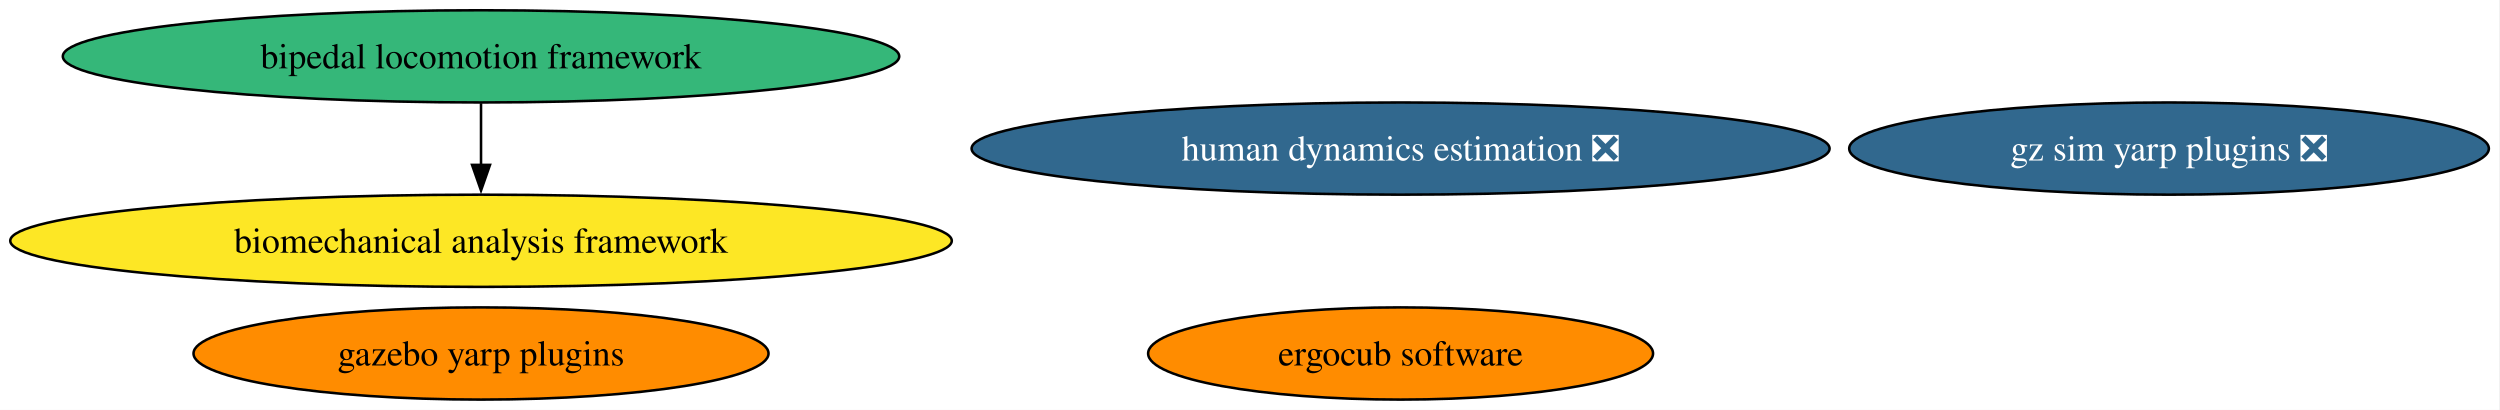
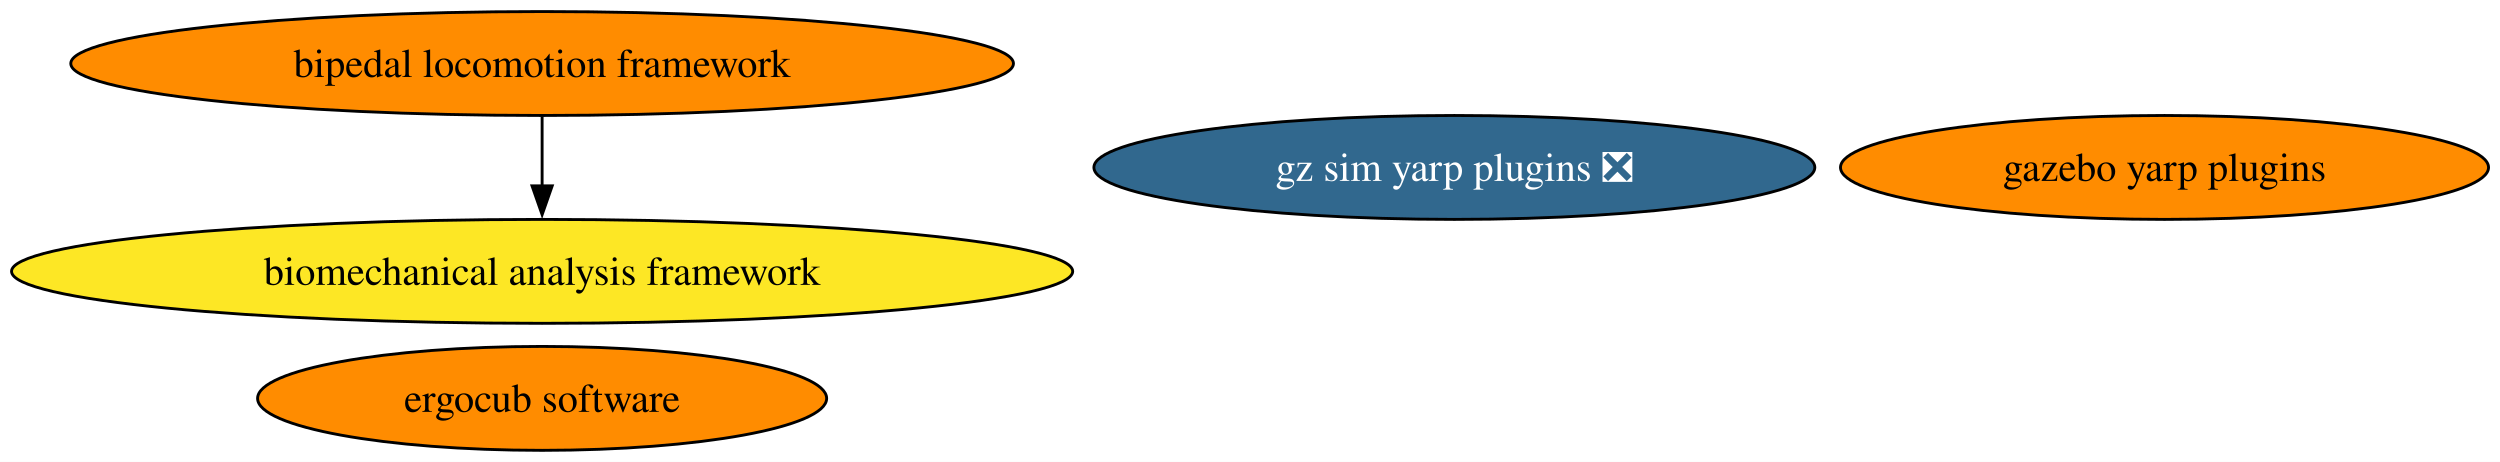
- <svg xmlns="http://www.w3.org/2000/svg" xmlns:xlink="http://www.w3.org/1999/xlink" width="976pt" height="160pt" viewBox="0.00 0.00 976.00 160.00">
+ <svg xmlns="http://www.w3.org/2000/svg" xmlns:xlink="http://www.w3.org/1999/xlink" width="866pt" height="160pt" viewBox="0.00 0.00 866.00 160.00">
  <g id="graph0" class="graph" transform="scale(1 1) rotate(0) translate(4 156)">
-     <polygon fill="white" stroke="none" points="-4,4 -4,-156 971.65,-156 971.65,4 -4,4" />
+     <polygon fill="white" stroke="none" points="-4,4 -4,-156 862.02,-156 862.02,4 -4,4" />
    <g id="node1" class="node">
      <g id="a_node1">
        <a xlink:href="https://github.com/conda-forge/bipedal-locomotion-framework-feedstock" xlink:title="bipedal locomotion framework">
-           <ellipse fill="#35b779" stroke="black" cx="183.79" cy="-134" rx="163.27" ry="18" />
+           <ellipse fill="#ff8c00" stroke="black" cx="183.79" cy="-134" rx="163.27" ry="18" />
          <text xml:space="preserve" text-anchor="middle" x="183.79" y="-129.32" font-family="Times,serif" font-size="14.00">bipedal locomotion framework</text>
        </a>
      </g>
    </g>
-     <g id="node6" class="node">
-       <g id="a_node6">
+     <g id="node5" class="node">
+       <g id="a_node5">
        <a xlink:href="https://github.com/conda-forge/biomechanical-analysis-framework-feedstock" xlink:title="biomechanical analysis framework">
          <ellipse fill="#fde725" stroke="black" cx="183.79" cy="-62" rx="183.79" ry="18" />
          <text xml:space="preserve" text-anchor="middle" x="183.79" y="-57.33" font-family="Times,serif" font-size="14.00">biomechanical analysis framework</text>
        </a>
      </g>
    </g>
    <g id="edge1" class="edge">
      <path fill="none" stroke="black" d="M183.79,-115.7C183.79,-108.41 183.79,-99.73 183.79,-91.54" />
      <polygon fill="black" stroke="black" points="187.29,-91.62 183.79,-81.62 180.29,-91.62 187.29,-91.62" />
    </g>
    <g id="node2" class="node">
      <g id="a_node2">
        <a xlink:href="https://github.com/conda-forge/gazebo-yarp-plugins-feedstock" xlink:title="gazebo yarp plugins">
-           <ellipse fill="#ff8c00" stroke="black" cx="183.79" cy="-18" rx="112.24" ry="18" />
-           <text xml:space="preserve" text-anchor="middle" x="183.79" y="-13.32" font-family="Times,serif" font-size="14.00">gazebo yarp plugins</text>
+           <ellipse fill="#ff8c00" stroke="black" cx="745.79" cy="-98" rx="112.24" ry="18" />
+           <text xml:space="preserve" text-anchor="middle" x="745.79" y="-93.33" font-family="Times,serif" font-size="14.00">gazebo yarp plugins</text>
        </a>
      </g>
    </g>
    <g id="node3" class="node">
      <g id="a_node3">
        <a xlink:href="https://github.com/conda-forge/gz-sim-yarp-plugins-feedstock/pull/35" xlink:title="gz sim yarp plugins ❎">
-           <ellipse fill="#31688e" stroke="black" cx="842.79" cy="-98" rx="124.86" ry="18" />
-           <text xml:space="preserve" text-anchor="middle" x="842.79" y="-93.33" font-family="Times,serif" font-size="14.00" fill="white">gz sim yarp plugins ❎</text>
+           <ellipse fill="#31688e" stroke="black" cx="499.79" cy="-98" rx="124.86" ry="18" />
+           <text xml:space="preserve" text-anchor="middle" x="499.79" y="-93.33" font-family="Times,serif" font-size="14.00" fill="white">gz sim yarp plugins ❎</text>
        </a>
      </g>
    </g>
    <g id="node4" class="node">
      <g id="a_node4">
        <a xlink:href="https://github.com/conda-forge/ergocub-software-feedstock" xlink:title="ergocub software">
-           <ellipse fill="#ff8c00" stroke="black" cx="542.79" cy="-18" rx="98.56" ry="18" />
-           <text xml:space="preserve" text-anchor="middle" x="542.79" y="-13.32" font-family="Times,serif" font-size="14.00">ergocub software</text>
-         </a>
-       </g>
-     </g>
-     <g id="node5" class="node">
-       <g id="a_node5">
-         <a xlink:href="https://github.com/conda-forge/human-dynamics-estimation-feedstock/pull/29" xlink:title="human dynamics estimation ❎">
-           <ellipse fill="#31688e" stroke="black" cx="542.79" cy="-98" rx="167.48" ry="18" />
-           <text xml:space="preserve" text-anchor="middle" x="542.79" y="-93.33" font-family="Times,serif" font-size="14.00" fill="white">human dynamics estimation ❎</text>
+           <ellipse fill="#ff8c00" stroke="black" cx="183.79" cy="-18" rx="98.56" ry="18" />
+           <text xml:space="preserve" text-anchor="middle" x="183.79" y="-13.32" font-family="Times,serif" font-size="14.00">ergocub software</text>
        </a>
      </g>
    </g>
  </g>
</svg>
